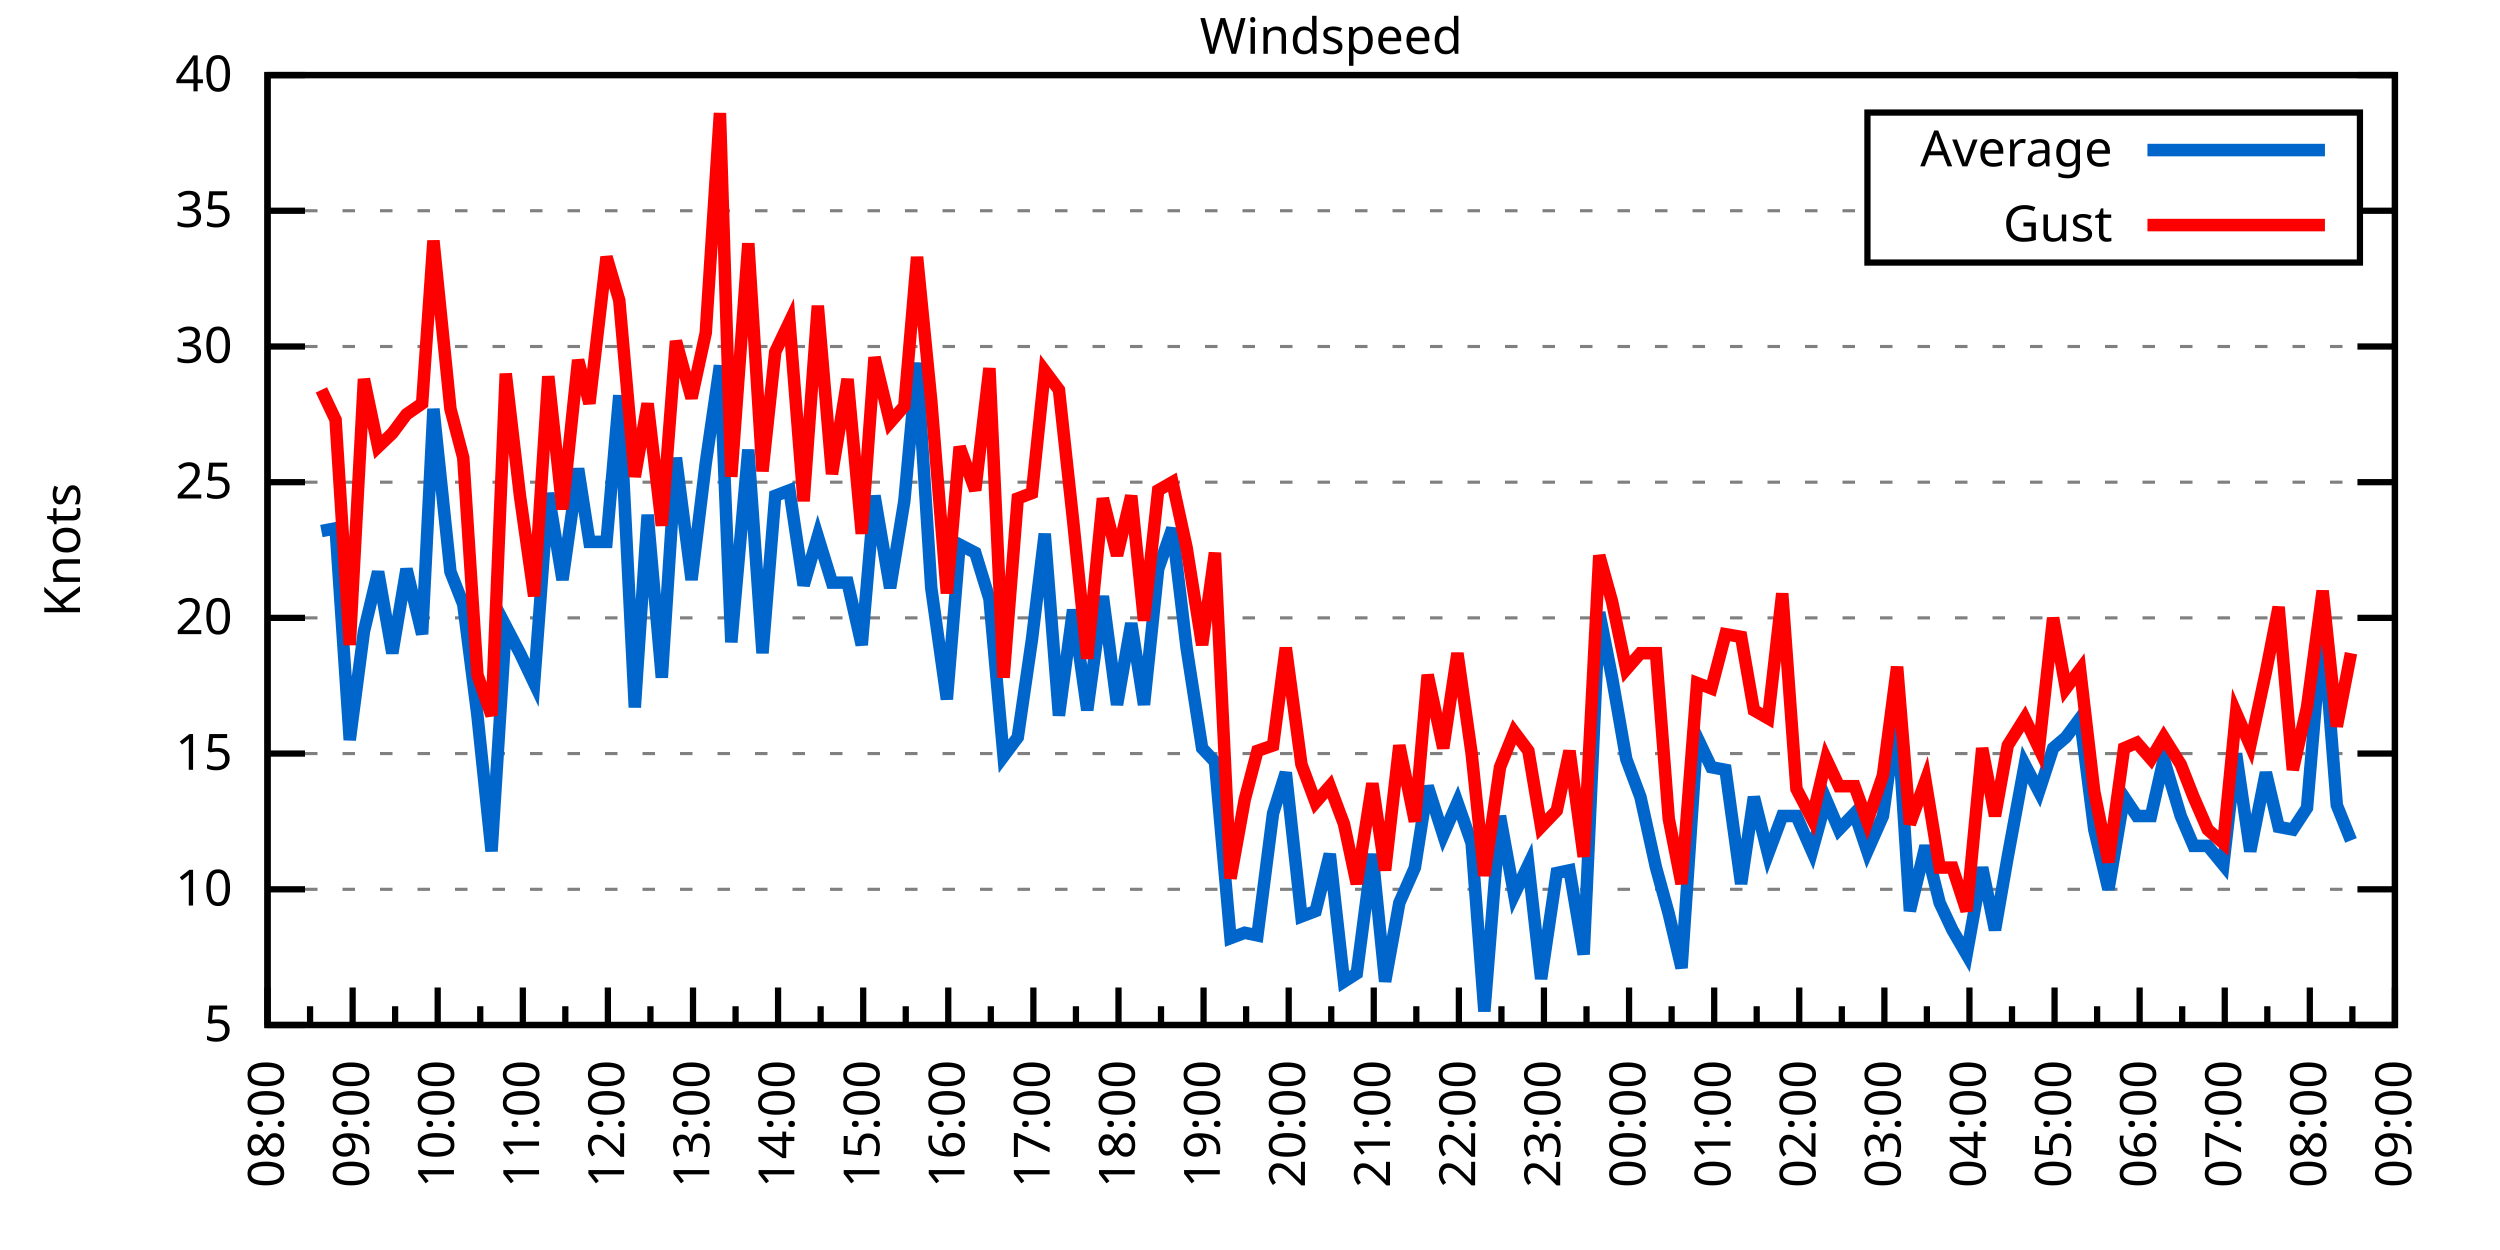
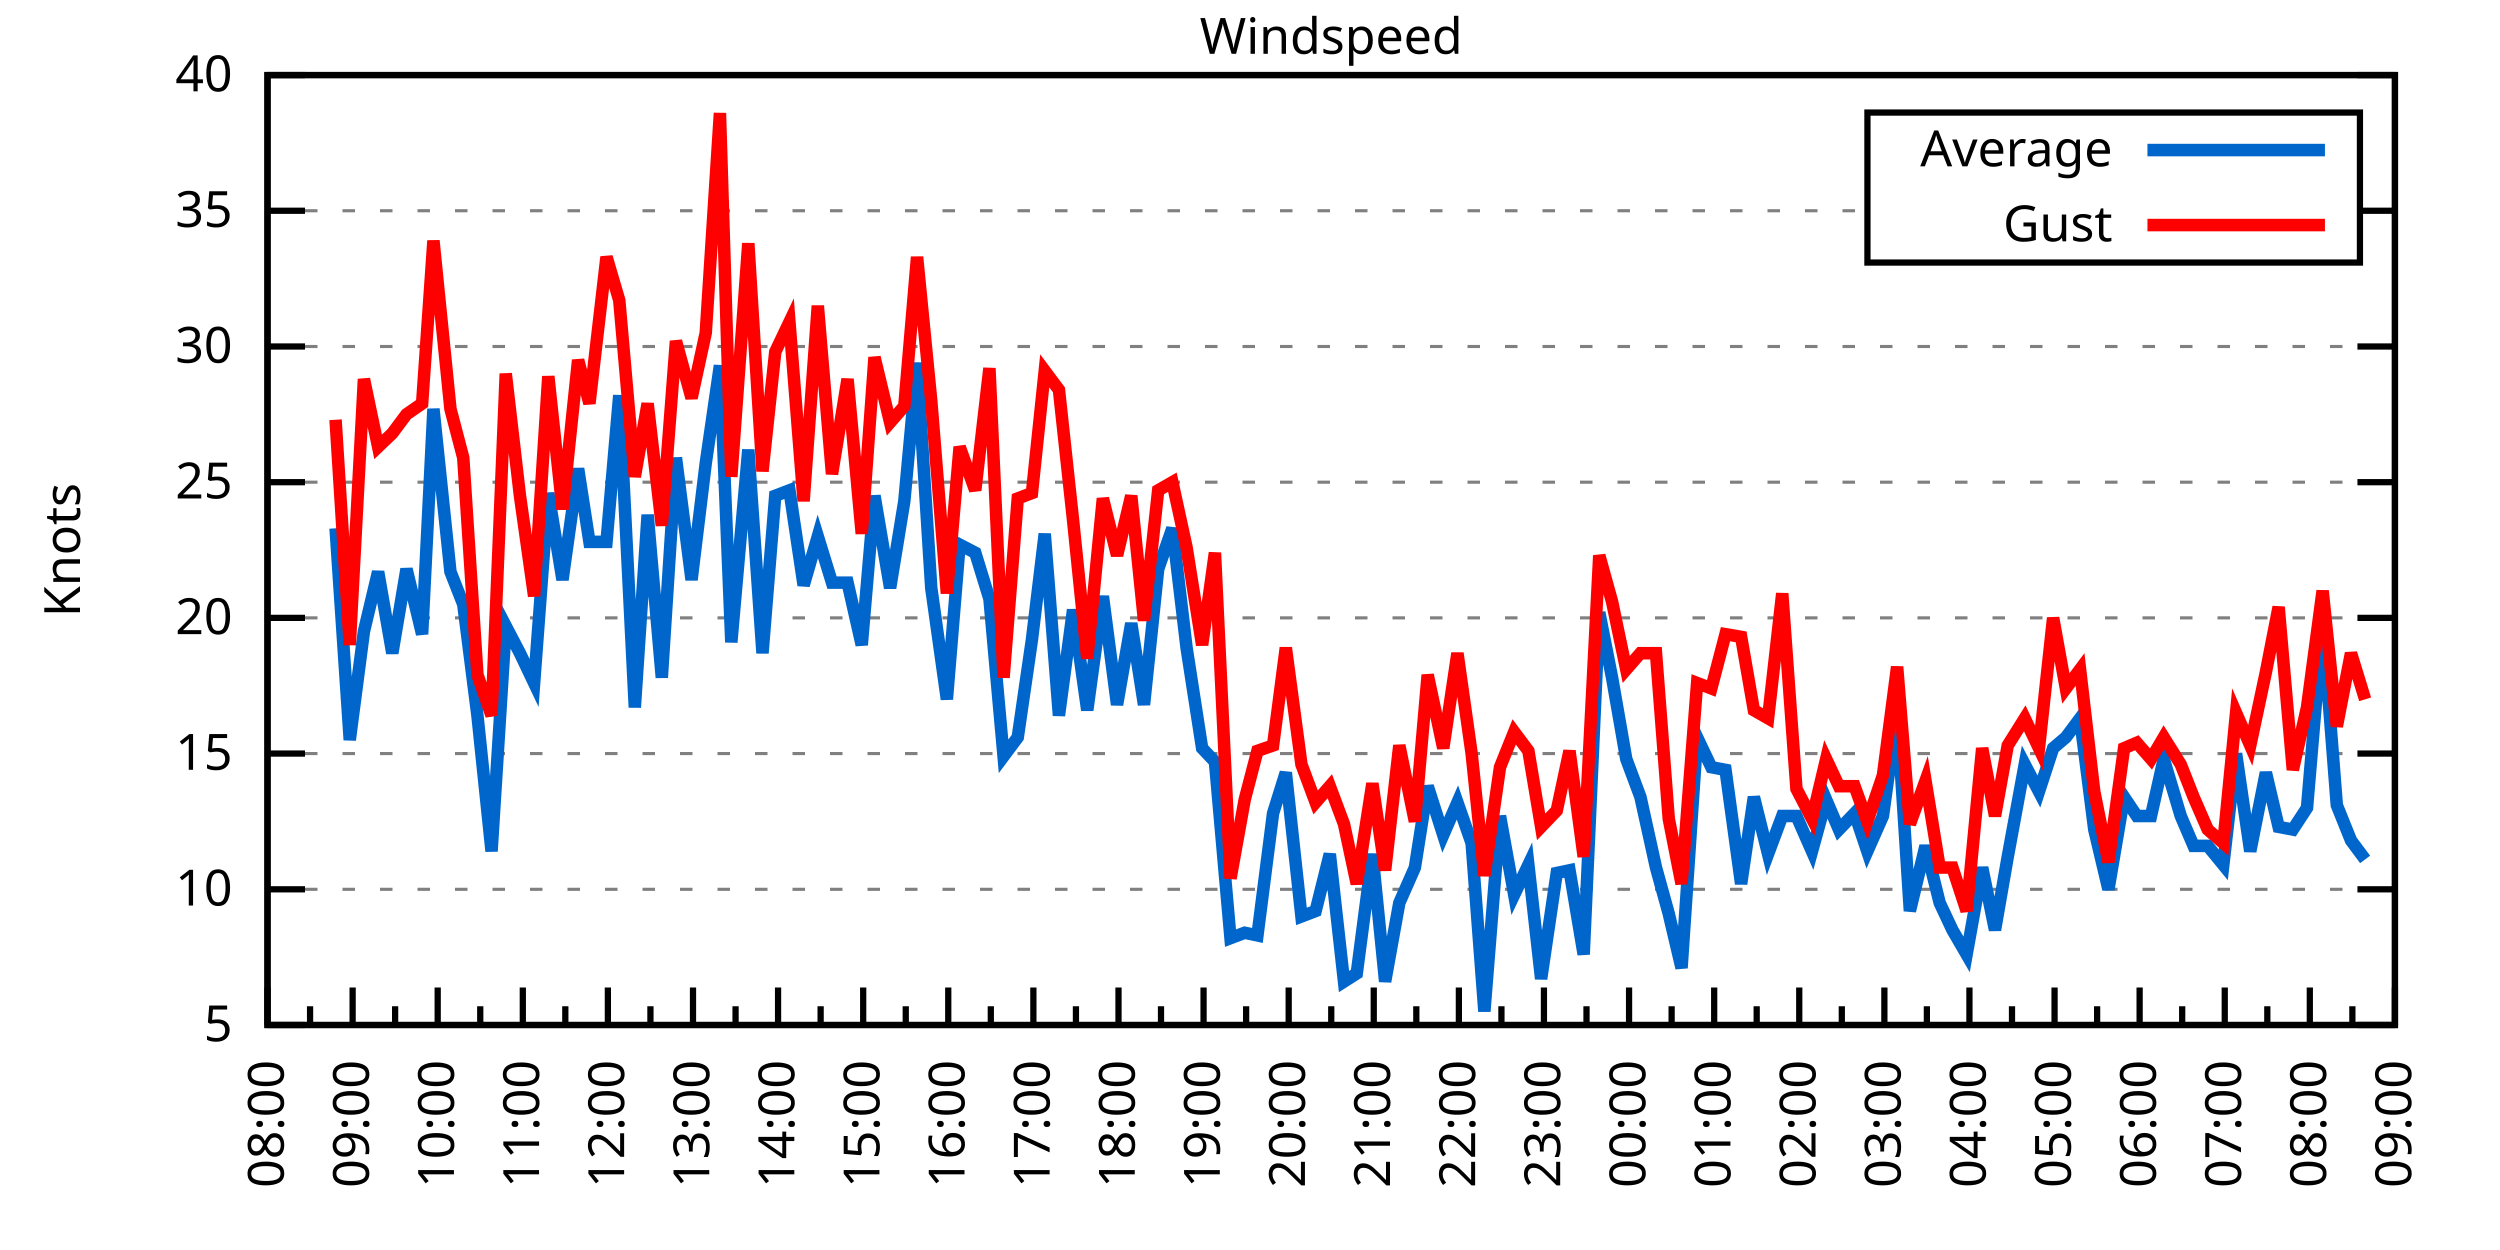
<svg xmlns="http://www.w3.org/2000/svg" xmlns:xlink="http://www.w3.org/1999/xlink" width="400" height="200" viewBox="0 0 400 200">
  <g id="gnuplot_canvas">
    <rect x="0" y="0" width="400" height="200" fill="none" />
    <defs>
      <circle id="gpDot" r="0.5" stroke-width="0.5" stroke="currentColor" />
      <path id="gpPt0" stroke-width="0.333" stroke="currentColor" d="M-1,0 h2 M0,-1 v2" />
      <path id="gpPt1" stroke-width="0.333" stroke="currentColor" d="M-1,-1 L1,1 M1,-1 L-1,1" />
      <path id="gpPt2" stroke-width="0.333" stroke="currentColor" d="M-1,0 L1,0 M0,-1 L0,1 M-1,-1 L1,1 M-1,1 L1,-1" />
      <rect id="gpPt3" stroke-width="0.333" stroke="currentColor" x="-1" y="-1" width="2" height="2" />
      <rect id="gpPt4" stroke-width="0.333" stroke="currentColor" fill="currentColor" x="-1" y="-1" width="2" height="2" />
      <circle id="gpPt5" stroke-width="0.333" stroke="currentColor" cx="0" cy="0" r="1" />
      <use xlink:href="#gpPt5" id="gpPt6" fill="currentColor" stroke="none" />
      <path id="gpPt7" stroke-width="0.333" stroke="currentColor" d="M0,-1.33 L-1.33,0.67 L1.33,0.67 z" />
      <use xlink:href="#gpPt7" id="gpPt8" fill="currentColor" stroke="none" />
      <use xlink:href="#gpPt7" id="gpPt9" stroke="currentColor" transform="rotate(180)" />
      <use xlink:href="#gpPt9" id="gpPt10" fill="currentColor" stroke="none" />
      <use xlink:href="#gpPt3" id="gpPt11" stroke="currentColor" transform="rotate(45)" />
      <use xlink:href="#gpPt11" id="gpPt12" fill="currentColor" stroke="none" />
      <path id="gpPt13" stroke-width="0.333" stroke="currentColor" d="M0,1.330 L1.265,0.411 L0.782,-1.067 L-0.782,-1.076 L-1.265,0.411 z" />
      <use xlink:href="#gpPt13" id="gpPt14" fill="currentColor" stroke="none" />
      <filter id="textbox" filterUnits="objectBoundingBox" x="0" y="0" height="1" width="1">
        <feFlood flood-color="white" flood-opacity="1" result="bgnd" />
        <feComposite in="SourceGraphic" in2="bgnd" operator="atop" />
      </filter>
      <filter id="greybox" filterUnits="objectBoundingBox" x="0" y="0" height="1" width="1">
        <feFlood flood-color="lightgrey" flood-opacity="1" result="grey" />
        <feComposite in="SourceGraphic" in2="grey" operator="atop" />
      </filter>
    </defs>
    <g fill="none" color="white" stroke="currentColor" stroke-width="1.00" stroke-linecap="butt" stroke-linejoin="miter">
</g>
    <g fill="none" color="black" stroke="currentColor" stroke-width="1.00" stroke-linecap="butt" stroke-linejoin="miter">
      <g stroke="none" shape-rendering="crispEdges">
        <polygon fill="rgb(255, 255, 255)" points="42.80,164.00 383.18,164.00 383.18,12.02 42.80,12.02 " />
      </g>
    </g>
    <g fill="none" color="black" stroke="currentColor" stroke-width="1.00" stroke-linecap="butt" stroke-linejoin="miter">
</g>
    <g fill="none" color="black" stroke="black" stroke-width="0.50" stroke-linecap="butt" stroke-linejoin="miter">
</g>
    <g fill="none" color="gray" stroke="currentColor" stroke-width="0.50" stroke-linecap="butt" stroke-linejoin="miter">
      <path stroke="gray" stroke-dasharray="2,4" class="gridline" d="M42.80,164.00 L383.19,164.00  " />
    </g>
    <g fill="none" color="gray" stroke="gray" stroke-width="1.00" stroke-linecap="butt" stroke-linejoin="miter">
</g>
    <g fill="none" color="black" stroke="currentColor" stroke-width="1.00" stroke-linecap="butt" stroke-linejoin="miter">
      <path stroke="black" d="M42.80,164.00 L48.80,164.00 M383.19,164.00 L377.19,164.00  " />
      <g transform="translate(37.20,166.60)" stroke="none" fill="black" font-family="Sans" font-size="8.00" text-anchor="end">
        <text>
          <tspan font-family="Sans"> 5</tspan>
        </text>
      </g>
    </g>
    <g fill="none" color="black" stroke="currentColor" stroke-width="1.00" stroke-linecap="butt" stroke-linejoin="miter">
</g>
    <g fill="none" color="black" stroke="black" stroke-width="0.50" stroke-linecap="butt" stroke-linejoin="miter">
</g>
    <g fill="none" color="gray" stroke="currentColor" stroke-width="0.50" stroke-linecap="butt" stroke-linejoin="miter">
      <path stroke="gray" stroke-dasharray="2,4" class="gridline" d="M42.80,142.29 L383.19,142.29  " />
    </g>
    <g fill="none" color="gray" stroke="gray" stroke-width="1.00" stroke-linecap="butt" stroke-linejoin="miter">
</g>
    <g fill="none" color="black" stroke="currentColor" stroke-width="1.00" stroke-linecap="butt" stroke-linejoin="miter">
      <path stroke="black" d="M42.80,142.29 L48.80,142.29 M383.19,142.29 L377.19,142.29  " />
      <g transform="translate(37.20,144.89)" stroke="none" fill="black" font-family="Sans" font-size="8.00" text-anchor="end">
        <text>
          <tspan font-family="Sans"> 10</tspan>
        </text>
      </g>
    </g>
    <g fill="none" color="black" stroke="currentColor" stroke-width="1.00" stroke-linecap="butt" stroke-linejoin="miter">
</g>
    <g fill="none" color="black" stroke="black" stroke-width="0.50" stroke-linecap="butt" stroke-linejoin="miter">
</g>
    <g fill="none" color="gray" stroke="currentColor" stroke-width="0.50" stroke-linecap="butt" stroke-linejoin="miter">
      <path stroke="gray" stroke-dasharray="2,4" class="gridline" d="M42.80,120.57 L383.19,120.57  " />
    </g>
    <g fill="none" color="gray" stroke="gray" stroke-width="1.00" stroke-linecap="butt" stroke-linejoin="miter">
</g>
    <g fill="none" color="black" stroke="currentColor" stroke-width="1.00" stroke-linecap="butt" stroke-linejoin="miter">
      <path stroke="black" d="M42.80,120.57 L48.80,120.57 M383.19,120.57 L377.19,120.57  " />
      <g transform="translate(37.20,123.17)" stroke="none" fill="black" font-family="Sans" font-size="8.00" text-anchor="end">
        <text>
          <tspan font-family="Sans"> 15</tspan>
        </text>
      </g>
    </g>
    <g fill="none" color="black" stroke="currentColor" stroke-width="1.00" stroke-linecap="butt" stroke-linejoin="miter">
</g>
    <g fill="none" color="black" stroke="black" stroke-width="0.50" stroke-linecap="butt" stroke-linejoin="miter">
</g>
    <g fill="none" color="gray" stroke="currentColor" stroke-width="0.50" stroke-linecap="butt" stroke-linejoin="miter">
      <path stroke="gray" stroke-dasharray="2,4" class="gridline" d="M42.80,98.86 L383.19,98.86  " />
    </g>
    <g fill="none" color="gray" stroke="gray" stroke-width="1.00" stroke-linecap="butt" stroke-linejoin="miter">
</g>
    <g fill="none" color="black" stroke="currentColor" stroke-width="1.00" stroke-linecap="butt" stroke-linejoin="miter">
      <path stroke="black" d="M42.80,98.86 L48.80,98.86 M383.19,98.86 L377.19,98.86  " />
      <g transform="translate(37.20,101.46)" stroke="none" fill="black" font-family="Sans" font-size="8.00" text-anchor="end">
        <text>
          <tspan font-family="Sans"> 20</tspan>
        </text>
      </g>
    </g>
    <g fill="none" color="black" stroke="currentColor" stroke-width="1.00" stroke-linecap="butt" stroke-linejoin="miter">
</g>
    <g fill="none" color="black" stroke="black" stroke-width="0.50" stroke-linecap="butt" stroke-linejoin="miter">
</g>
    <g fill="none" color="gray" stroke="currentColor" stroke-width="0.50" stroke-linecap="butt" stroke-linejoin="miter">
      <path stroke="gray" stroke-dasharray="2,4" class="gridline" d="M42.80,77.15 L383.19,77.15  " />
    </g>
    <g fill="none" color="gray" stroke="gray" stroke-width="1.00" stroke-linecap="butt" stroke-linejoin="miter">
</g>
    <g fill="none" color="black" stroke="currentColor" stroke-width="1.00" stroke-linecap="butt" stroke-linejoin="miter">
      <path stroke="black" d="M42.80,77.15 L48.80,77.15 M383.19,77.15 L377.19,77.15  " />
      <g transform="translate(37.20,79.75)" stroke="none" fill="black" font-family="Sans" font-size="8.00" text-anchor="end">
        <text>
          <tspan font-family="Sans"> 25</tspan>
        </text>
      </g>
    </g>
    <g fill="none" color="black" stroke="currentColor" stroke-width="1.00" stroke-linecap="butt" stroke-linejoin="miter">
</g>
    <g fill="none" color="black" stroke="black" stroke-width="0.50" stroke-linecap="butt" stroke-linejoin="miter">
</g>
    <g fill="none" color="gray" stroke="currentColor" stroke-width="0.50" stroke-linecap="butt" stroke-linejoin="miter">
      <path stroke="gray" stroke-dasharray="2,4" class="gridline" d="M42.80,55.44 L383.19,55.44  " />
    </g>
    <g fill="none" color="gray" stroke="gray" stroke-width="1.00" stroke-linecap="butt" stroke-linejoin="miter">
</g>
    <g fill="none" color="black" stroke="currentColor" stroke-width="1.00" stroke-linecap="butt" stroke-linejoin="miter">
      <path stroke="black" d="M42.80,55.44 L48.80,55.44 M383.19,55.44 L377.19,55.44  " />
      <g transform="translate(37.20,58.04)" stroke="none" fill="black" font-family="Sans" font-size="8.00" text-anchor="end">
        <text>
          <tspan font-family="Sans"> 30</tspan>
        </text>
      </g>
    </g>
    <g fill="none" color="black" stroke="currentColor" stroke-width="1.00" stroke-linecap="butt" stroke-linejoin="miter">
</g>
    <g fill="none" color="black" stroke="black" stroke-width="0.50" stroke-linecap="butt" stroke-linejoin="miter">
</g>
    <g fill="none" color="gray" stroke="currentColor" stroke-width="0.50" stroke-linecap="butt" stroke-linejoin="miter">
      <path stroke="gray" stroke-dasharray="2,4" class="gridline" d="M42.80,33.72 L298.79,33.72 M377.59,33.72 L383.19,33.72  " />
    </g>
    <g fill="none" color="gray" stroke="gray" stroke-width="1.00" stroke-linecap="butt" stroke-linejoin="miter">
</g>
    <g fill="none" color="black" stroke="currentColor" stroke-width="1.00" stroke-linecap="butt" stroke-linejoin="miter">
      <path stroke="black" d="M42.80,33.72 L48.80,33.72 M383.19,33.72 L377.19,33.72  " />
      <g transform="translate(37.20,36.32)" stroke="none" fill="black" font-family="Sans" font-size="8.00" text-anchor="end">
        <text>
          <tspan font-family="Sans"> 35</tspan>
        </text>
      </g>
    </g>
    <g fill="none" color="black" stroke="currentColor" stroke-width="1.00" stroke-linecap="butt" stroke-linejoin="miter">
</g>
    <g fill="none" color="black" stroke="black" stroke-width="0.50" stroke-linecap="butt" stroke-linejoin="miter">
</g>
    <g fill="none" color="gray" stroke="currentColor" stroke-width="0.50" stroke-linecap="butt" stroke-linejoin="miter">
      <path stroke="gray" stroke-dasharray="2,4" class="gridline" d="M42.80,12.01 L383.19,12.01  " />
    </g>
    <g fill="none" color="gray" stroke="gray" stroke-width="1.00" stroke-linecap="butt" stroke-linejoin="miter">
</g>
    <g fill="none" color="black" stroke="currentColor" stroke-width="1.00" stroke-linecap="butt" stroke-linejoin="miter">
      <path stroke="black" d="M42.80,12.01 L48.80,12.01 M383.19,12.01 L377.19,12.01  " />
      <g transform="translate(37.20,14.61)" stroke="none" fill="black" font-family="Sans" font-size="8.00" text-anchor="end">
        <text>
          <tspan font-family="Sans"> 40</tspan>
        </text>
      </g>
    </g>
    <g fill="none" color="black" stroke="currentColor" stroke-width="1.00" stroke-linecap="butt" stroke-linejoin="miter">
      <path stroke="black" d="M42.80,164.00 L42.80,158.00  " />
      <g transform="translate(45.40,169.60) rotate(270)" stroke="none" fill="black" font-family="Sans" font-size="8.00" text-anchor="end">
        <text>
          <tspan font-family="Sans">08:00</tspan>
        </text>
      </g>
    </g>
    <g fill="none" color="black" stroke="currentColor" stroke-width="1.00" stroke-linecap="butt" stroke-linejoin="miter">
      <path stroke="black" d="M49.61,164.00 L49.61,161.00 M56.42,164.00 L56.42,158.00  " />
      <g transform="translate(59.02,169.60) rotate(270)" stroke="none" fill="black" font-family="Sans" font-size="8.00" text-anchor="end">
        <text>
          <tspan font-family="Sans">09:00</tspan>
        </text>
      </g>
    </g>
    <g fill="none" color="black" stroke="currentColor" stroke-width="1.00" stroke-linecap="butt" stroke-linejoin="miter">
      <path stroke="black" d="M63.22,164.00 L63.22,161.00 M70.03,164.00 L70.03,158.00  " />
      <g transform="translate(72.63,169.60) rotate(270)" stroke="none" fill="black" font-family="Sans" font-size="8.00" text-anchor="end">
        <text>
          <tspan font-family="Sans">10:00</tspan>
        </text>
      </g>
    </g>
    <g fill="none" color="black" stroke="currentColor" stroke-width="1.00" stroke-linecap="butt" stroke-linejoin="miter">
      <path stroke="black" d="M76.84,164.00 L76.84,161.00 M83.65,164.00 L83.65,158.00  " />
      <g transform="translate(86.25,169.60) rotate(270)" stroke="none" fill="black" font-family="Sans" font-size="8.00" text-anchor="end">
        <text>
          <tspan font-family="Sans">11:00</tspan>
        </text>
      </g>
    </g>
    <g fill="none" color="black" stroke="currentColor" stroke-width="1.00" stroke-linecap="butt" stroke-linejoin="miter">
      <path stroke="black" d="M90.45,164.00 L90.45,161.00 M97.26,164.00 L97.26,158.00  " />
      <g transform="translate(99.86,169.60) rotate(270)" stroke="none" fill="black" font-family="Sans" font-size="8.00" text-anchor="end">
        <text>
          <tspan font-family="Sans">12:00</tspan>
        </text>
      </g>
    </g>
    <g fill="none" color="black" stroke="currentColor" stroke-width="1.00" stroke-linecap="butt" stroke-linejoin="miter">
      <path stroke="black" d="M104.07,164.00 L104.07,161.00 M110.88,164.00 L110.88,158.00  " />
      <g transform="translate(113.48,169.60) rotate(270)" stroke="none" fill="black" font-family="Sans" font-size="8.00" text-anchor="end">
        <text>
          <tspan font-family="Sans">13:00</tspan>
        </text>
      </g>
    </g>
    <g fill="none" color="black" stroke="currentColor" stroke-width="1.00" stroke-linecap="butt" stroke-linejoin="miter">
      <path stroke="black" d="M117.69,164.00 L117.69,161.00 M124.49,164.00 L124.49,158.00  " />
      <g transform="translate(127.09,169.60) rotate(270)" stroke="none" fill="black" font-family="Sans" font-size="8.00" text-anchor="end">
        <text>
          <tspan font-family="Sans">14:00</tspan>
        </text>
      </g>
    </g>
    <g fill="none" color="black" stroke="currentColor" stroke-width="1.00" stroke-linecap="butt" stroke-linejoin="miter">
      <path stroke="black" d="M131.30,164.00 L131.30,161.00 M138.11,164.00 L138.11,158.00  " />
      <g transform="translate(140.71,169.60) rotate(270)" stroke="none" fill="black" font-family="Sans" font-size="8.00" text-anchor="end">
        <text>
          <tspan font-family="Sans">15:00</tspan>
        </text>
      </g>
    </g>
    <g fill="none" color="black" stroke="currentColor" stroke-width="1.00" stroke-linecap="butt" stroke-linejoin="miter">
      <path stroke="black" d="M144.92,164.00 L144.92,161.00 M151.72,164.00 L151.72,158.00  " />
      <g transform="translate(154.32,169.60) rotate(270)" stroke="none" fill="black" font-family="Sans" font-size="8.00" text-anchor="end">
        <text>
          <tspan font-family="Sans">16:00</tspan>
        </text>
      </g>
    </g>
    <g fill="none" color="black" stroke="currentColor" stroke-width="1.00" stroke-linecap="butt" stroke-linejoin="miter">
      <path stroke="black" d="M158.53,164.00 L158.53,161.00 M165.34,164.00 L165.34,158.00  " />
      <g transform="translate(167.94,169.60) rotate(270)" stroke="none" fill="black" font-family="Sans" font-size="8.00" text-anchor="end">
        <text>
          <tspan font-family="Sans">17:00</tspan>
        </text>
      </g>
    </g>
    <g fill="none" color="black" stroke="currentColor" stroke-width="1.00" stroke-linecap="butt" stroke-linejoin="miter">
      <path stroke="black" d="M172.15,164.00 L172.15,161.00 M178.96,164.00 L178.96,158.00  " />
      <g transform="translate(181.56,169.60) rotate(270)" stroke="none" fill="black" font-family="Sans" font-size="8.00" text-anchor="end">
        <text>
          <tspan font-family="Sans">18:00</tspan>
        </text>
      </g>
    </g>
    <g fill="none" color="black" stroke="currentColor" stroke-width="1.00" stroke-linecap="butt" stroke-linejoin="miter">
      <path stroke="black" d="M185.76,164.00 L185.76,161.00 M192.57,164.00 L192.57,158.00  " />
      <g transform="translate(195.17,169.60) rotate(270)" stroke="none" fill="black" font-family="Sans" font-size="8.00" text-anchor="end">
        <text>
          <tspan font-family="Sans">19:00</tspan>
        </text>
      </g>
    </g>
    <g fill="none" color="black" stroke="currentColor" stroke-width="1.00" stroke-linecap="butt" stroke-linejoin="miter">
      <path stroke="black" d="M199.38,164.00 L199.38,161.00 M206.19,164.00 L206.19,158.00  " />
      <g transform="translate(208.79,169.60) rotate(270)" stroke="none" fill="black" font-family="Sans" font-size="8.00" text-anchor="end">
        <text>
          <tspan font-family="Sans">20:00</tspan>
        </text>
      </g>
    </g>
    <g fill="none" color="black" stroke="currentColor" stroke-width="1.00" stroke-linecap="butt" stroke-linejoin="miter">
      <path stroke="black" d="M213.00,164.00 L213.00,161.00 M219.80,164.00 L219.80,158.00  " />
      <g transform="translate(222.40,169.60) rotate(270)" stroke="none" fill="black" font-family="Sans" font-size="8.00" text-anchor="end">
        <text>
          <tspan font-family="Sans">21:00</tspan>
        </text>
      </g>
    </g>
    <g fill="none" color="black" stroke="currentColor" stroke-width="1.00" stroke-linecap="butt" stroke-linejoin="miter">
      <path stroke="black" d="M226.61,164.00 L226.61,161.00 M233.42,164.00 L233.42,158.00  " />
      <g transform="translate(236.02,169.60) rotate(270)" stroke="none" fill="black" font-family="Sans" font-size="8.00" text-anchor="end">
        <text>
          <tspan font-family="Sans">22:00</tspan>
        </text>
      </g>
    </g>
    <g fill="none" color="black" stroke="currentColor" stroke-width="1.00" stroke-linecap="butt" stroke-linejoin="miter">
      <path stroke="black" d="M240.23,164.00 L240.23,161.00 M247.03,164.00 L247.03,158.00  " />
      <g transform="translate(249.63,169.60) rotate(270)" stroke="none" fill="black" font-family="Sans" font-size="8.00" text-anchor="end">
        <text>
          <tspan font-family="Sans">23:00</tspan>
        </text>
      </g>
    </g>
    <g fill="none" color="black" stroke="currentColor" stroke-width="1.00" stroke-linecap="butt" stroke-linejoin="miter">
      <path stroke="black" d="M253.84,164.00 L253.84,161.00 M260.65,164.00 L260.65,158.00  " />
      <g transform="translate(263.25,169.60) rotate(270)" stroke="none" fill="black" font-family="Sans" font-size="8.00" text-anchor="end">
        <text>
          <tspan font-family="Sans">00:00</tspan>
        </text>
      </g>
    </g>
    <g fill="none" color="black" stroke="currentColor" stroke-width="1.00" stroke-linecap="butt" stroke-linejoin="miter">
      <path stroke="black" d="M267.46,164.00 L267.46,161.00 M274.27,164.00 L274.27,158.00  " />
      <g transform="translate(276.87,169.60) rotate(270)" stroke="none" fill="black" font-family="Sans" font-size="8.00" text-anchor="end">
        <text>
          <tspan font-family="Sans">01:00</tspan>
        </text>
      </g>
    </g>
    <g fill="none" color="black" stroke="currentColor" stroke-width="1.00" stroke-linecap="butt" stroke-linejoin="miter">
      <path stroke="black" d="M281.07,164.00 L281.07,161.00 M287.88,164.00 L287.88,158.00  " />
      <g transform="translate(290.48,169.60) rotate(270)" stroke="none" fill="black" font-family="Sans" font-size="8.00" text-anchor="end">
        <text>
          <tspan font-family="Sans">02:00</tspan>
        </text>
      </g>
    </g>
    <g fill="none" color="black" stroke="currentColor" stroke-width="1.00" stroke-linecap="butt" stroke-linejoin="miter">
      <path stroke="black" d="M294.69,164.00 L294.69,161.00 M301.50,164.00 L301.50,158.00  " />
      <g transform="translate(304.10,169.60) rotate(270)" stroke="none" fill="black" font-family="Sans" font-size="8.00" text-anchor="end">
        <text>
          <tspan font-family="Sans">03:00</tspan>
        </text>
      </g>
    </g>
    <g fill="none" color="black" stroke="currentColor" stroke-width="1.00" stroke-linecap="butt" stroke-linejoin="miter">
      <path stroke="black" d="M308.30,164.00 L308.30,161.00 M315.11,164.00 L315.11,158.00  " />
      <g transform="translate(317.71,169.60) rotate(270)" stroke="none" fill="black" font-family="Sans" font-size="8.00" text-anchor="end">
        <text>
          <tspan font-family="Sans">04:00</tspan>
        </text>
      </g>
    </g>
    <g fill="none" color="black" stroke="currentColor" stroke-width="1.00" stroke-linecap="butt" stroke-linejoin="miter">
      <path stroke="black" d="M321.92,164.00 L321.92,161.00 M328.73,164.00 L328.73,158.00  " />
      <g transform="translate(331.33,169.60) rotate(270)" stroke="none" fill="black" font-family="Sans" font-size="8.00" text-anchor="end">
        <text>
          <tspan font-family="Sans">05:00</tspan>
        </text>
      </g>
    </g>
    <g fill="none" color="black" stroke="currentColor" stroke-width="1.00" stroke-linecap="butt" stroke-linejoin="miter">
      <path stroke="black" d="M335.54,164.00 L335.54,161.00 M342.34,164.00 L342.34,158.00  " />
      <g transform="translate(344.94,169.60) rotate(270)" stroke="none" fill="black" font-family="Sans" font-size="8.00" text-anchor="end">
        <text>
          <tspan font-family="Sans">06:00</tspan>
        </text>
      </g>
    </g>
    <g fill="none" color="black" stroke="currentColor" stroke-width="1.00" stroke-linecap="butt" stroke-linejoin="miter">
      <path stroke="black" d="M349.15,164.00 L349.15,161.00 M355.96,164.00 L355.96,158.00  " />
      <g transform="translate(358.56,169.60) rotate(270)" stroke="none" fill="black" font-family="Sans" font-size="8.00" text-anchor="end">
        <text>
          <tspan font-family="Sans">07:00</tspan>
        </text>
      </g>
    </g>
    <g fill="none" color="black" stroke="currentColor" stroke-width="1.00" stroke-linecap="butt" stroke-linejoin="miter">
      <path stroke="black" d="M362.77,164.00 L362.77,161.00 M369.57,164.00 L369.57,158.00  " />
      <g transform="translate(372.17,169.60) rotate(270)" stroke="none" fill="black" font-family="Sans" font-size="8.00" text-anchor="end">
        <text>
          <tspan font-family="Sans">08:00</tspan>
        </text>
      </g>
    </g>
    <g fill="none" color="black" stroke="currentColor" stroke-width="1.00" stroke-linecap="butt" stroke-linejoin="miter">
      <path stroke="black" d="M376.38,164.00 L376.38,161.00 M383.19,164.00 L383.19,158.00  " />
      <g transform="translate(385.79,169.60) rotate(270)" stroke="none" fill="black" font-family="Sans" font-size="8.00" text-anchor="end">
        <text>
          <tspan font-family="Sans">09:00</tspan>
        </text>
      </g>
    </g>
    <g fill="none" color="black" stroke="currentColor" stroke-width="1.00" stroke-linecap="butt" stroke-linejoin="miter">
</g>
    <g fill="none" color="black" stroke="currentColor" stroke-width="1.00" stroke-linecap="butt" stroke-linejoin="miter">
      <path stroke="black" d="M42.80,12.01 L42.80,164.00 L383.19,164.00 L383.19,12.01 L42.80,12.01 Z  " />
    </g>
    <g fill="none" color="black" stroke="currentColor" stroke-width="1.00" stroke-linecap="butt" stroke-linejoin="miter">
      <g transform="translate(12.80,88.01) rotate(270)" stroke="none" fill="black" font-family="Sans" font-size="8.00" text-anchor="middle">
        <text>
          <tspan font-family="Sans">Knots</tspan>
        </text>
      </g>
    </g>
    <g fill="none" color="black" stroke="currentColor" stroke-width="1.00" stroke-linecap="butt" stroke-linejoin="miter">
</g>
    <g fill="none" color="black" stroke="currentColor" stroke-width="1.00" stroke-linecap="butt" stroke-linejoin="miter">
      <path stroke="black" d="M298.79,42.01 L298.79,18.01 L377.59,18.01 L377.59,42.01 L298.79,42.01 Z  " />
    </g>
    <g id="Windspeed_plot_1">
      <g fill="none" color="white" stroke="black" stroke-width="2.00" stroke-linecap="butt" stroke-linejoin="miter">
</g>
      <g fill="none" color="black" stroke="currentColor" stroke-width="2.00" stroke-linecap="butt" stroke-linejoin="miter">
        <g transform="translate(337.99,26.61)" stroke="none" fill="black" font-family="Sans" font-size="8.00" text-anchor="end">
          <text>
            <tspan font-family="Sans">Average</tspan>
          </text>
        </g>
      </g>
      <g fill="none" color="black" stroke="currentColor" stroke-width="2.00" stroke-linecap="butt" stroke-linejoin="miter">
-         <path stroke="rgb(  0, 102, 204)" d="M343.59,24.01 L371.99,24.01 M51.42,84.97 L53.69,84.53 L55.96,118.40 L58.23,101.03 L60.50,91.48 L62.77,104.51   L65.04,91.04 L67.54,101.47 L69.35,65.42 L72.07,91.48 L74.12,96.69 L76.39,114.49 L78.65,136.21 L80.92,100.16   L83.19,104.51 L85.46,109.28 L87.73,78.89 L90.00,92.78 L92.50,74.98 L94.31,86.70 L97.04,86.70 L99.08,63.25   L101.57,113.19 L103.62,82.36 L105.89,108.42 L108.15,73.24 L110.65,92.78 L112.92,74.11 L115.19,58.48 L117.01,102.77   L119.73,71.94 L122.00,104.51 L124.04,79.32 L126.31,78.45 L128.58,93.65 L130.85,85.83 L133.12,93.22 L135.61,93.22   L137.88,103.20 L139.92,79.32 L142.42,94.08 L144.69,80.19 L146.73,58.04 L149.00,94.08 L151.50,111.89 L153.54,87.14   L156.04,88.44 L158.31,95.82 L160.57,121.01 L162.84,117.97 L165.11,102.34 L167.16,85.40 L169.43,114.49 L171.69,97.56   L173.96,113.63 L176.46,95.39 L178.73,112.76 L181.00,99.73 L183.04,112.76 L185.31,91.04 L187.58,84.53 L189.85,103.64   L192.34,119.71 L194.39,121.88 L196.88,150.10 L199.15,149.24 L201.19,149.67 L203.69,130.13 L205.73,123.61 L208.23,146.63   L210.50,145.76 L212.77,136.64 L215.04,157.05 L217.08,155.75 L219.58,136.64 L221.62,157.05 L223.89,144.46 L226.38,138.81   L228.43,125.79 L230.92,133.60 L233.19,128.39 L235.46,134.90 L237.50,161.83 L240.00,130.56 L242.27,143.16 L244.54,138.38   L246.58,156.62 L249.08,139.68 L251.12,139.25 L253.39,152.71 L255.88,97.99 L257.93,108.42 L260.20,121.44 L262.47,127.52   L264.96,138.81 L267.00,146.20 L269.05,154.88 L271.54,117.97 L273.81,122.75 L276.08,123.18 L278.58,141.42 L280.62,127.52   L282.89,136.64 L285.16,130.56 L287.43,130.56 L289.92,136.21 L292.19,127.96 L294.23,132.73 L296.73,130.13 L298.77,136.21   L301.27,130.56 L303.54,114.06 L305.58,145.76 L308.08,135.34 L310.35,144.46 L312.39,148.80 L314.66,152.71 L317.15,138.81   L319.20,148.80 L321.24,137.08 L323.96,122.31 L326.23,126.65 L328.50,119.71 L330.54,117.97 L332.81,114.93 L335.08,132.73   L337.35,142.29 L339.85,127.52 L341.89,130.56 L344.16,130.56 L346.20,121.44 L348.92,130.56 L350.97,135.34 L353.24,135.34   L355.73,138.38 L357.77,120.57 L360.04,136.21 L362.54,123.61 L364.58,132.30 L366.85,132.73 L369.12,129.26 L371.62,99.73   L373.89,128.83 L376.16,134.47  " />
+         <path stroke="rgb(  0, 102, 204)" d="M343.59,24.01 L371.99,24.01 M53.69,84.53 L55.96,118.40 L58.23,101.03 L60.50,91.48 L62.77,104.51 L65.04,91.04   L67.54,101.47 L69.35,65.42 L72.07,91.48 L74.12,96.69 L76.39,114.49 L78.65,136.21 L80.92,100.16 L83.19,104.51   L85.46,109.28 L87.73,78.89 L90.00,92.78 L92.50,74.98 L94.31,86.70 L97.04,86.70 L99.08,63.25 L101.57,113.19   L103.62,82.36 L105.89,108.42 L108.15,73.24 L110.65,92.78 L112.92,74.11 L115.19,58.48 L117.01,102.77 L119.73,71.94   L122.00,104.51 L124.04,79.32 L126.31,78.45 L128.58,93.65 L130.85,85.83 L133.12,93.22 L135.61,93.22 L137.88,103.20   L139.92,79.32 L142.42,94.08 L144.69,80.19 L146.73,58.04 L149.00,94.08 L151.50,111.89 L153.54,87.14 L156.04,88.44   L158.31,95.82 L160.57,121.01 L162.84,117.97 L165.11,102.34 L167.16,85.40 L169.43,114.49 L171.69,97.56 L173.96,113.63   L176.46,95.39 L178.73,112.76 L181.00,99.73 L183.04,112.76 L185.31,91.04 L187.58,84.53 L189.85,103.64 L192.34,119.71   L194.39,121.88 L196.88,150.10 L199.15,149.24 L201.19,149.67 L203.69,130.13 L205.73,123.61 L208.23,146.63 L210.50,145.76   L212.77,136.64 L215.04,157.05 L217.08,155.75 L219.58,136.64 L221.62,157.05 L223.89,144.46 L226.38,138.81 L228.43,125.79   L230.92,133.60 L233.19,128.39 L235.46,134.90 L237.50,161.83 L240.00,130.56 L242.27,143.16 L244.54,138.38 L246.58,156.62   L249.08,139.68 L251.12,139.25 L253.39,152.71 L255.88,97.99 L257.93,108.42 L260.20,121.44 L262.47,127.52 L264.96,138.81   L267.00,146.20 L269.05,154.88 L271.54,117.97 L273.81,122.75 L276.08,123.18 L278.58,141.42 L280.62,127.52 L282.89,136.64   L285.16,130.56 L287.43,130.56 L289.92,136.21 L292.19,127.96 L294.23,132.73 L296.73,130.13 L298.77,136.21 L301.27,130.56   L303.54,114.06 L305.58,145.76 L308.08,135.34 L310.35,144.46 L312.39,148.80 L314.66,152.71 L317.15,138.81 L319.20,148.80   L321.24,137.08 L323.96,122.31 L326.23,126.65 L328.50,119.71 L330.54,117.97 L332.81,114.93 L335.08,132.73 L337.35,142.29   L339.85,127.52 L341.89,130.56 L344.16,130.56 L346.20,121.44 L348.92,130.56 L350.97,135.34 L353.24,135.34 L355.73,138.38   L357.77,120.57 L360.04,136.21 L362.54,123.61 L364.58,132.30 L366.85,132.73 L369.12,129.26 L371.62,99.73 L373.89,128.83   L376.16,134.47 L378.42,137.51  " />
      </g>
    </g>
    <g id="Windspeed_plot_2">
      <g fill="none" color="black" stroke="currentColor" stroke-width="2.00" stroke-linecap="butt" stroke-linejoin="miter">
        <g transform="translate(337.99,38.61)" stroke="none" fill="black" font-family="Sans" font-size="8.00" text-anchor="end">
          <text>
            <tspan font-family="Sans">Gust</tspan>
          </text>
        </g>
      </g>
      <g fill="none" color="black" stroke="currentColor" stroke-width="2.00" stroke-linecap="butt" stroke-linejoin="miter">
-         <path stroke="rgb(255,   0,   0)" d="M343.59,36.01 L371.99,36.01 M51.42,62.38 L53.69,67.16 L55.96,103.20 L58.23,60.65 L60.50,71.50 L62.77,69.33   L65.04,66.29 L67.54,64.56 L69.35,38.50 L72.07,65.42 L74.12,73.24 L76.39,107.98 L78.65,114.49 L80.92,59.78   L83.19,79.32 L85.46,95.39 L87.73,60.21 L90.00,81.49 L92.50,57.61 L94.31,64.56 L97.04,41.11 L99.08,48.05   L101.57,76.28 L103.62,64.56 L105.89,84.10 L108.15,54.57 L110.65,63.69 L112.92,53.26 L115.19,18.09 L117.01,76.28   L119.73,38.93 L122.00,75.41 L124.04,56.30 L126.31,51.53 L128.58,80.19 L130.85,48.92 L133.12,75.85 L135.61,60.65   L137.88,85.40 L139.92,57.17 L142.42,67.59 L144.69,64.99 L146.73,41.11 L149.00,64.12 L151.50,94.95 L153.54,71.50   L156.04,78.45 L158.31,58.91 L160.57,108.42 L162.84,79.75 L165.11,78.89 L167.16,59.34 L169.43,62.38 L171.69,83.23   L173.96,105.38 L176.46,79.75 L178.73,88.87 L181.00,79.32 L183.04,99.30 L185.31,78.45 L187.58,77.15 L189.85,87.57   L192.34,103.20 L194.39,88.44 L196.88,140.55 L199.15,127.96 L201.19,120.14 L203.69,119.27 L205.73,103.64 L208.23,122.31   L210.50,128.39 L212.77,125.79 L215.04,131.86 L217.08,141.42 L219.58,125.35 L221.62,139.25 L223.89,119.27 L226.38,131.43   L228.43,107.98 L230.92,119.71 L233.19,104.51 L235.46,120.57 L237.50,140.12 L240.00,122.75 L242.27,117.10 L244.54,120.14   L246.58,132.30 L249.08,129.69 L251.12,120.14 L253.39,137.08 L255.88,88.87 L257.93,96.26 L260.20,107.11 L262.47,104.51   L264.96,104.51 L267.00,131.00 L269.05,141.42 L271.54,109.28 L273.81,110.15 L276.08,101.47 L278.58,101.90 L280.62,113.63   L282.89,114.93 L285.16,94.95 L287.43,126.22 L289.92,131.00 L292.19,121.44 L294.23,125.79 L296.73,125.79 L298.77,131.43   L301.27,124.05 L303.54,106.68 L305.58,131.86 L308.08,124.92 L310.35,138.81 L312.39,138.81 L314.66,145.76 L317.15,119.71   L319.20,130.56 L321.24,119.27 L323.96,114.93 L326.23,119.71 L328.50,98.86 L330.54,110.15 L332.81,107.11 L335.08,126.65   L337.35,137.94 L339.85,119.71 L341.89,118.84 L344.16,121.44 L346.20,117.97 L348.92,122.31 L350.97,127.52 L353.24,132.73   L355.73,134.90 L357.77,114.06 L360.04,119.27 L362.54,107.55 L364.58,97.12 L366.85,123.18 L369.12,113.19 L371.62,94.52   L373.89,116.23 L376.16,104.51  " />
+         <path stroke="rgb(255,   0,   0)" d="M343.59,36.01 L371.99,36.01 M53.69,67.16 L55.96,103.20 L58.23,60.65 L60.50,71.50 L62.77,69.33 L65.04,66.29   L67.54,64.56 L69.35,38.50 L72.07,65.42 L74.12,73.24 L76.39,107.98 L78.65,114.49 L80.92,59.78 L83.19,79.32   L85.46,95.39 L87.73,60.21 L90.00,81.49 L92.50,57.61 L94.31,64.56 L97.04,41.11 L99.08,48.05 L101.57,76.28   L103.62,64.56 L105.89,84.10 L108.15,54.57 L110.65,63.69 L112.92,53.26 L115.19,18.09 L117.01,76.28 L119.73,38.93   L122.00,75.41 L124.04,56.30 L126.31,51.53 L128.58,80.19 L130.85,48.92 L133.12,75.85 L135.61,60.65 L137.88,85.40   L139.92,57.17 L142.42,67.59 L144.69,64.99 L146.73,41.11 L149.00,64.12 L151.50,94.95 L153.54,71.50 L156.04,78.45   L158.31,58.91 L160.57,108.42 L162.84,79.75 L165.11,78.89 L167.16,59.34 L169.43,62.38 L171.69,83.23 L173.96,105.38   L176.46,79.75 L178.73,88.87 L181.00,79.32 L183.04,99.30 L185.31,78.45 L187.58,77.15 L189.85,87.57 L192.34,103.20   L194.39,88.44 L196.88,140.55 L199.15,127.96 L201.19,120.14 L203.69,119.27 L205.73,103.64 L208.23,122.31 L210.50,128.39   L212.77,125.79 L215.04,131.86 L217.08,141.42 L219.58,125.35 L221.62,139.25 L223.89,119.27 L226.38,131.43 L228.43,107.98   L230.92,119.71 L233.19,104.51 L235.46,120.57 L237.50,140.12 L240.00,122.75 L242.27,117.10 L244.54,120.14 L246.58,132.30   L249.08,129.69 L251.12,120.14 L253.39,137.08 L255.88,88.87 L257.93,96.26 L260.20,107.11 L262.47,104.51 L264.96,104.51   L267.00,131.00 L269.05,141.42 L271.54,109.28 L273.81,110.15 L276.08,101.47 L278.58,101.90 L280.62,113.63 L282.89,114.93   L285.16,94.95 L287.43,126.22 L289.92,131.00 L292.19,121.44 L294.23,125.79 L296.73,125.79 L298.77,131.43 L301.27,124.05   L303.54,106.68 L305.58,131.86 L308.08,124.92 L310.35,138.81 L312.39,138.81 L314.66,145.76 L317.15,119.71 L319.20,130.56   L321.24,119.27 L323.96,114.93 L326.23,119.71 L328.50,98.86 L330.54,110.15 L332.81,107.11 L335.08,126.65 L337.35,137.94   L339.85,119.71 L341.89,118.84 L344.16,121.44 L346.20,117.97 L348.92,122.31 L350.97,127.52 L353.24,132.73 L355.73,134.90   L357.77,114.06 L360.04,119.27 L362.54,107.55 L364.58,97.12 L366.85,123.18 L369.12,113.19 L371.62,94.52 L373.89,116.23   L376.16,104.51 L378.42,111.89  " />
      </g>
    </g>
    <g fill="none" color="black" stroke="currentColor" stroke-width="2.00" stroke-linecap="butt" stroke-linejoin="miter">
</g>
    <g fill="none" color="black" stroke="black" stroke-width="1.00" stroke-linecap="butt" stroke-linejoin="miter">
</g>
    <g fill="none" color="black" stroke="currentColor" stroke-width="1.00" stroke-linecap="butt" stroke-linejoin="miter">
      <path stroke="black" d="M42.80,12.01 L42.80,164.00 L383.19,164.00 L383.19,12.01 L42.80,12.01 Z  " />
    </g>
    <g fill="none" color="black" stroke="currentColor" stroke-width="1.00" stroke-linecap="butt" stroke-linejoin="miter">
      <g transform="translate(212.99,8.61)" stroke="none" fill="black" font-family="Sans" font-size="8.00" text-anchor="middle">
        <text>
          <tspan font-family="Sans">Windspeed</tspan>
        </text>
      </g>
    </g>
    <g fill="none" color="black" stroke="currentColor" stroke-width="1.00" stroke-linecap="butt" stroke-linejoin="miter">
</g>
  </g>
</svg>
